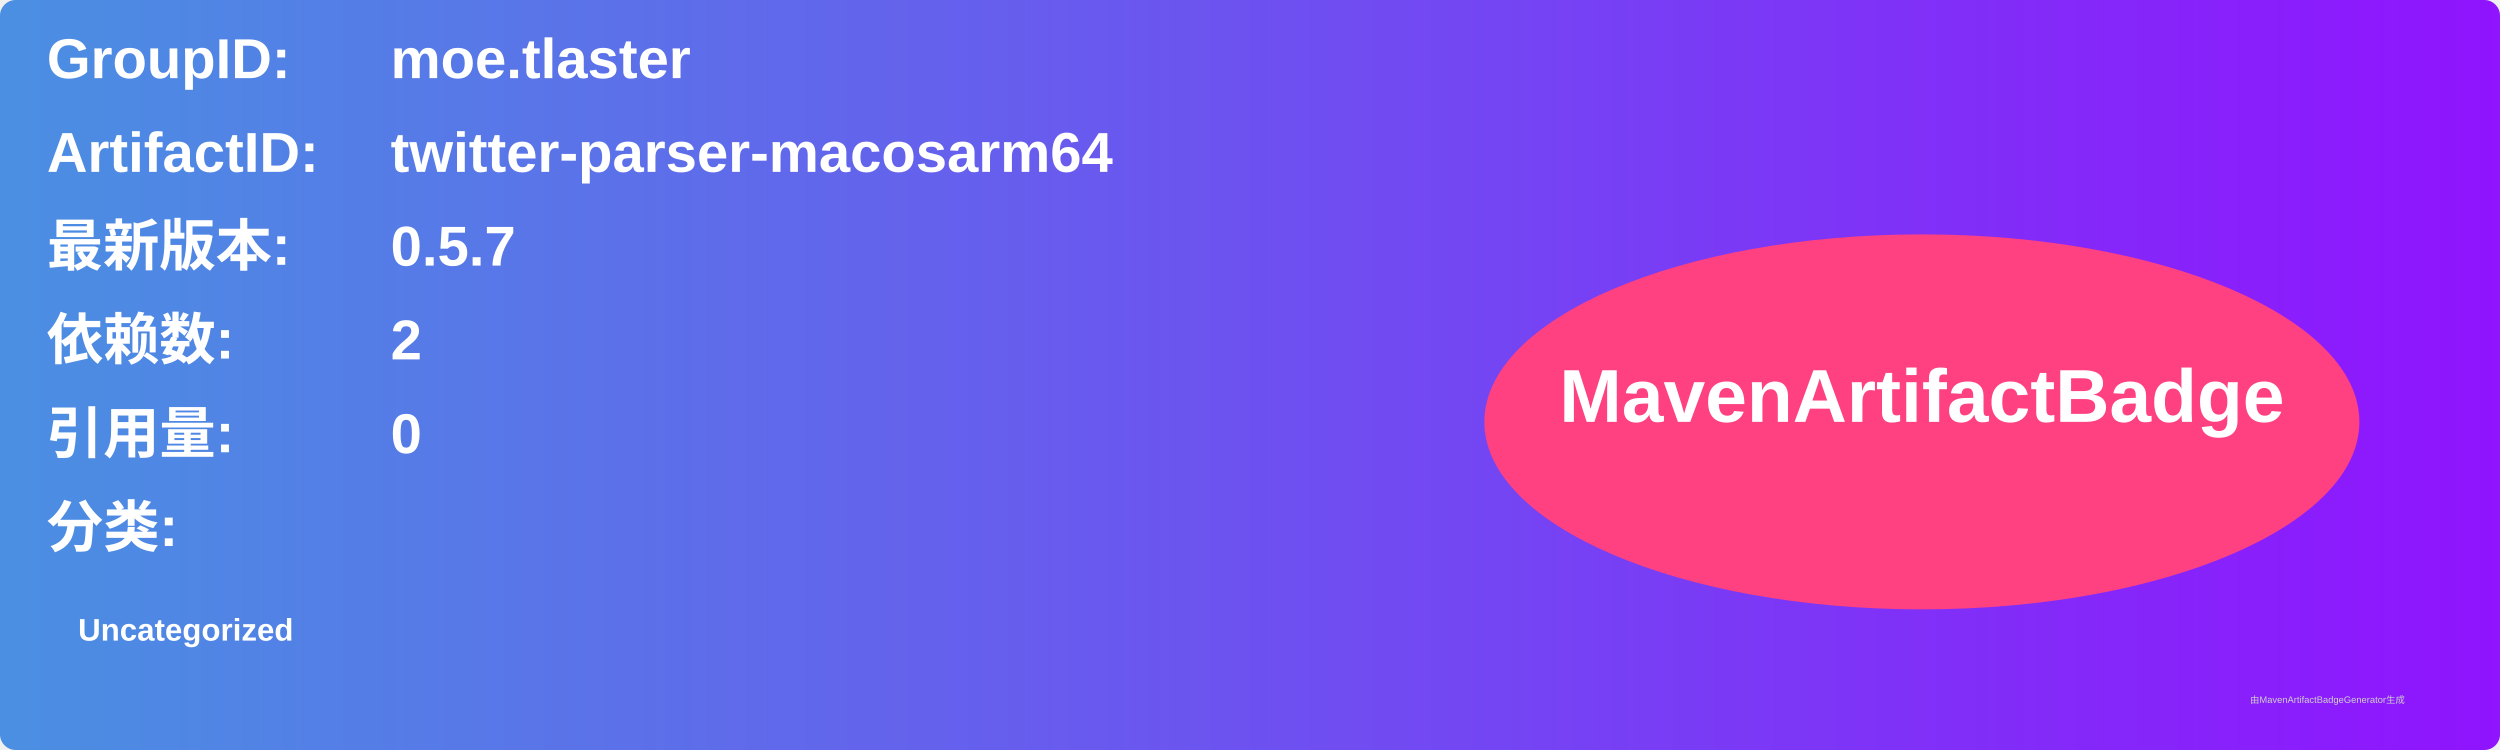
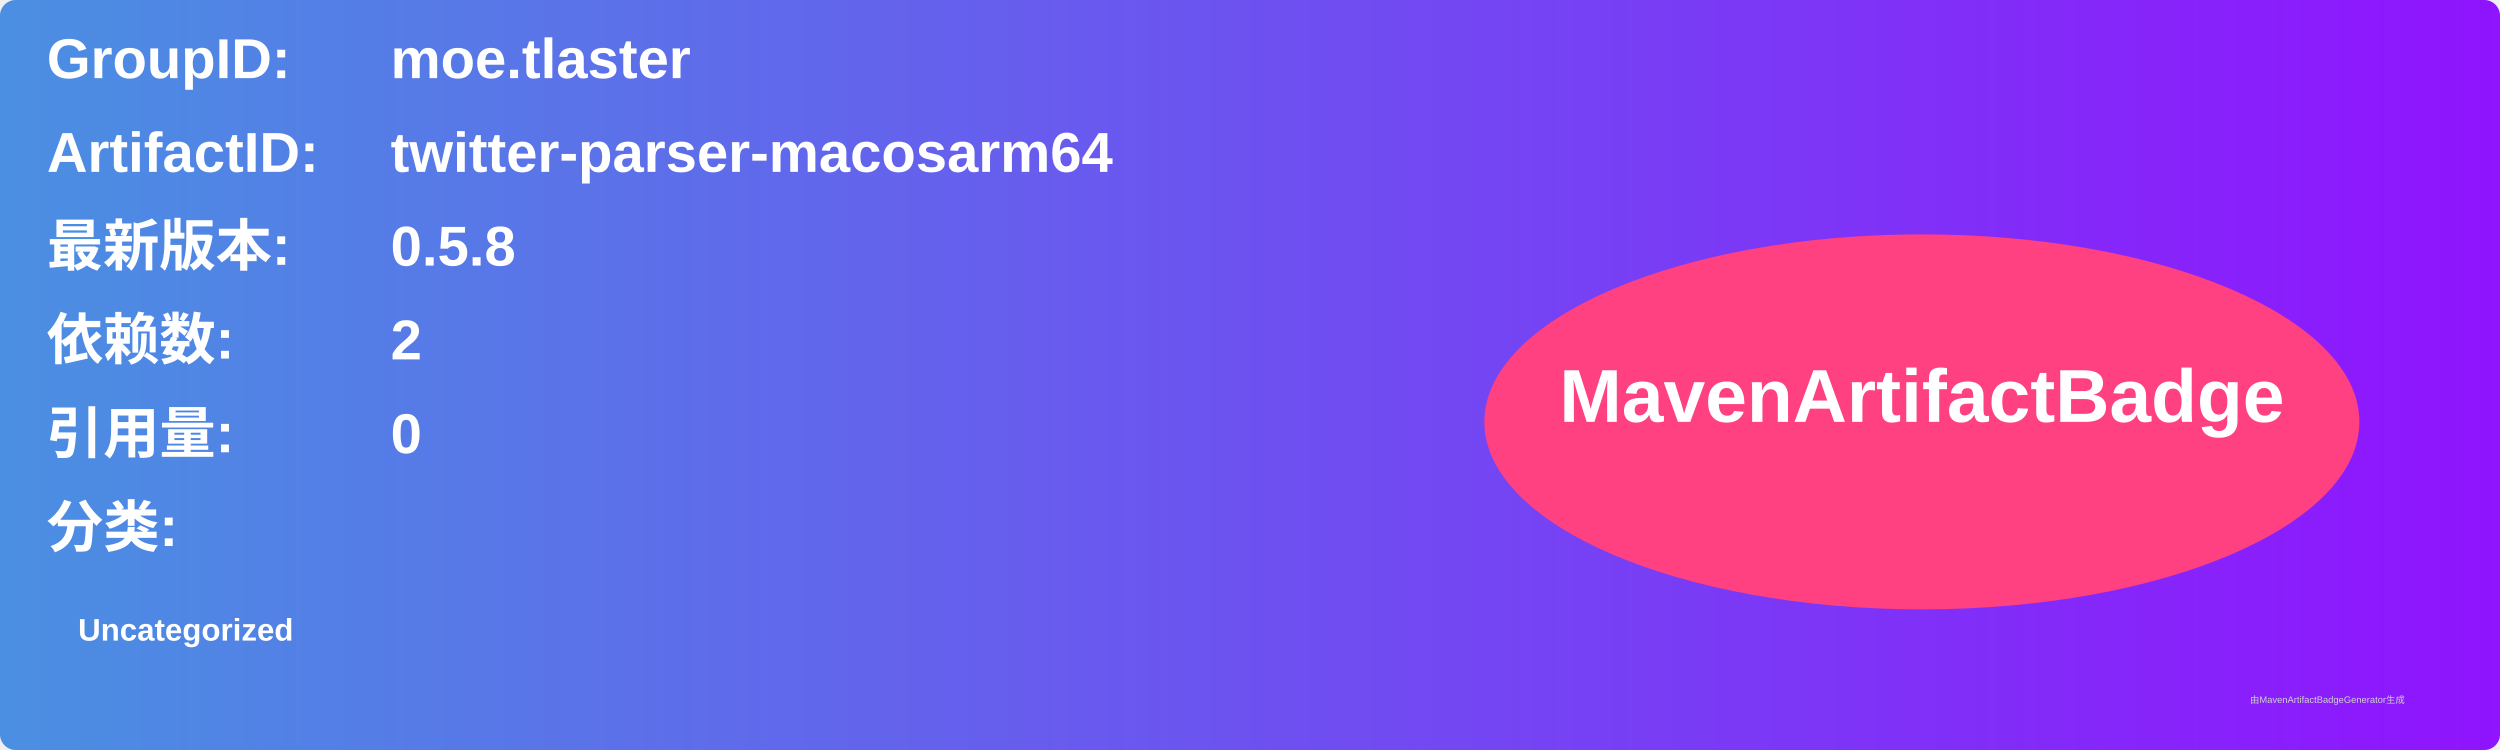
<svg xmlns="http://www.w3.org/2000/svg" width="800" height="240" viewBox="0 0 800 240">
  <linearGradient id="grad" x1="0%" y1="0%" x2="100%" y2="0%">
    <stop offset="0%" stop-color="#4a90e2" />
    <stop offset="100%" stop-color="#9013fe" />
  </linearGradient>
  <rect width="100%" height="100%" rx="5" ry="5" fill="url(#grad)" />
  <g transform="translate(15, 15)">
    <text x="0" y="10" font-family="Arial" font-size="18" fill="white" font-weight="bold" width="260">GroupID:</text>
    <text x="110" y="10" font-family="Arial" font-size="18" fill="white" font-weight="bold" width="460">moe.tlaster</text>
    <text x="0" y="40" font-family="Arial" font-size="18" fill="white" font-weight="bold" width="260">ArtifactID:</text>
    <text x="110" y="40" font-family="Arial" font-size="18" fill="white" font-weight="bold" width="460">twitter-parser-macosarm64</text>
    <text x="0" y="70" font-family="Arial" font-size="18" fill="white" font-weight="bold">最新版本:</text>
    <text x="110" y="70" font-family="Arial" font-size="18" fill="white" font-weight="bold">
-       <tspan font-weight="bold">0.5.7</tspan>
+       <tspan font-weight="bold">0.5.8</tspan>
    </text>
    <text x="0" y="100" font-family="Arial" font-size="18" fill="white" font-weight="bold">依赖数: </text>
    <text x="110" y="100" font-family="Arial" font-size="18" fill="white">
      <tspan font-weight="bold">2</tspan>
    </text>
    <text x="0" y="130" font-family="Arial" font-size="18" fill="white" font-weight="bold">引用量: </text>
    <text x="110" y="130" font-family="Arial" font-size="18" fill="white">
      <tspan font-weight="bold">0</tspan>
    </text>
    <text x="0" y="160" font-family="Arial" font-size="18" fill="white" font-weight="bold">分类:</text>
    <text x="10" y="190" font-family="Arial" font-size="10" fill="white">
      <tspan font-weight="bold">Uncategorized</tspan>
    </text>
    <ellipse cx="600" cy="120" rx="140" ry="60" fill="#ff4081" />
    <text x="600" y="120" text-anchor="middle" font-family="Arial" font-size="24" fill="white" font-weight="bold">MavenArtifactBadge</text>
  </g>
  <text x="720" y="225" font-family="Arial" font-size="3" fill="#d0d0d0">由MavenArtifactBadgeGenerator生成</text>
</svg>
